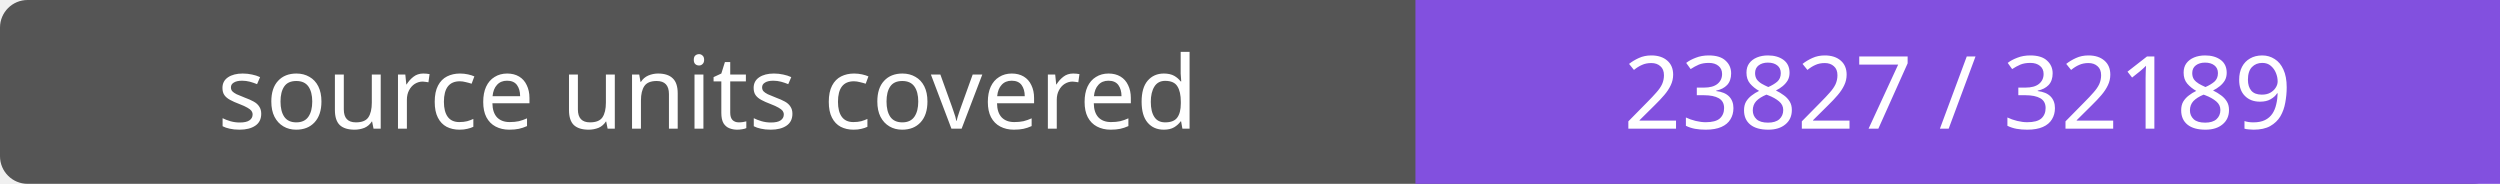
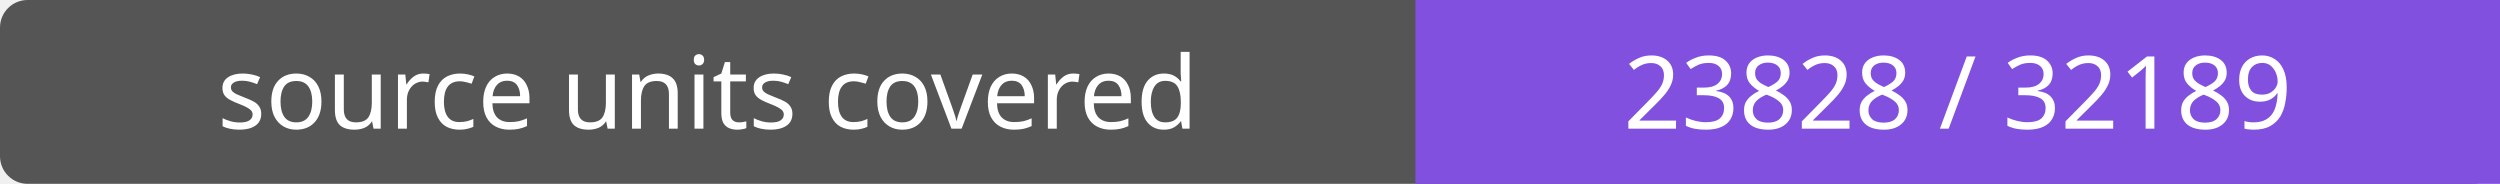
- <svg xmlns="http://www.w3.org/2000/svg" width="272" height="20" role="img" aria-label="source units covered: 23827 / 32189">
+ <svg xmlns="http://www.w3.org/2000/svg" width="272" height="20" role="img" aria-label="source units covered: 23828 / 32189">
  <rect width="272" height="20" rx="3" fill="#555" />
  <path fill="#8250df" d="M154 0h118v20H154z" />
  <g fill="#fff" text-anchor="middle" font-family="Verdana,sans-serif" font-size="11">
    <text x="77.0" y="14">source units covered</text>
-     <text x="213.0" y="14">23827 / 32189</text>
+     <text x="213.0" y="14">23828 / 32189</text>
  </g>
</svg>
